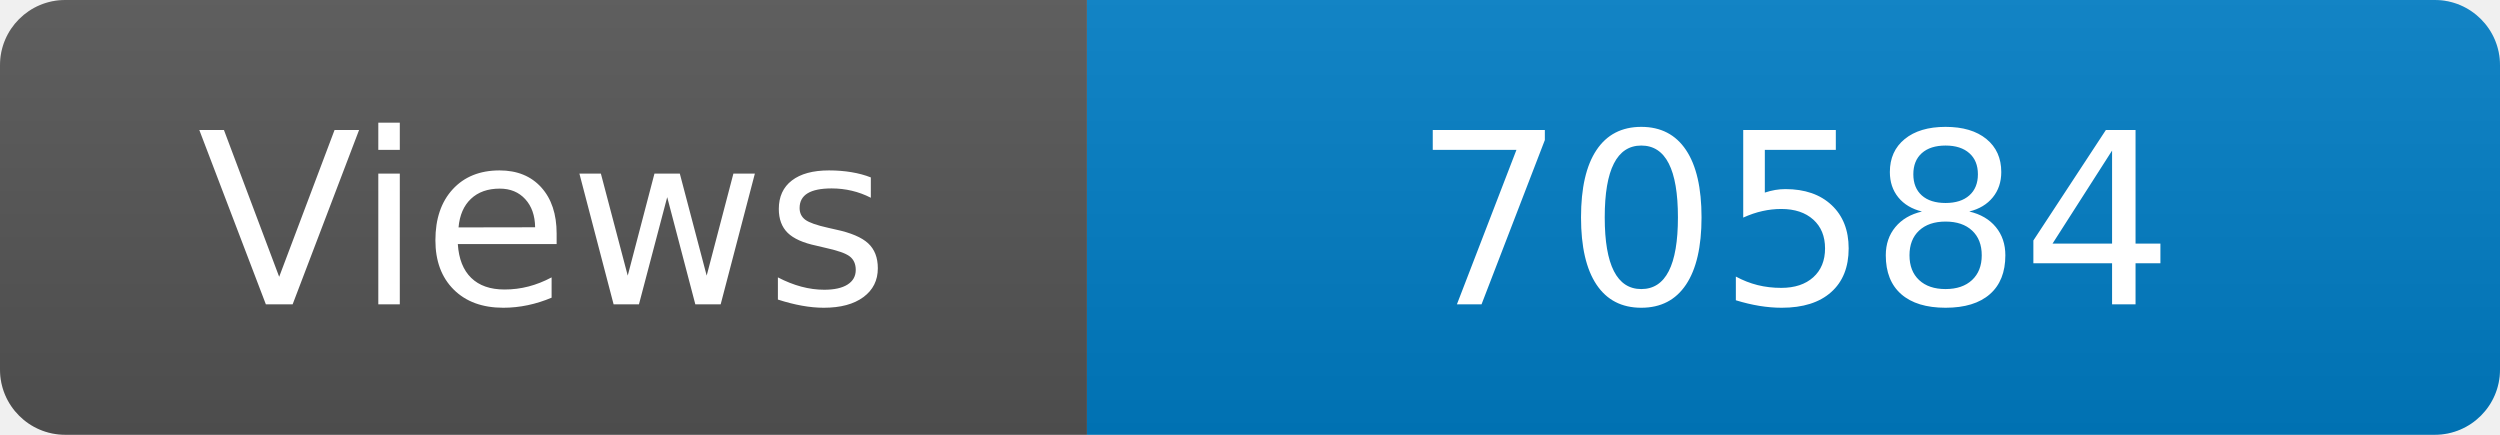
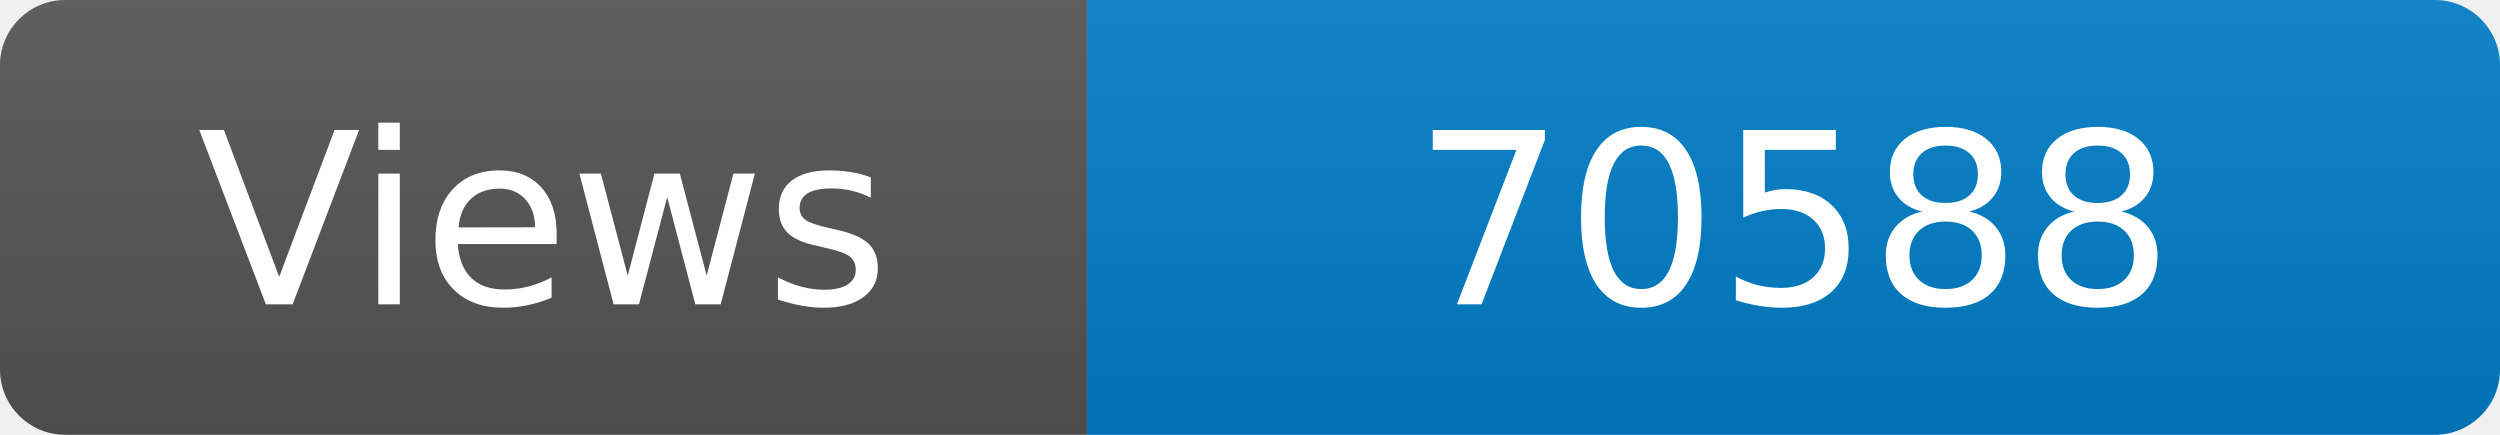
<svg xmlns="http://www.w3.org/2000/svg" width="115" height="20" role="img" aria-label="Maintained?: yes">
  <linearGradient id="s" x2="0" y2="100%">
    <stop offset="0" stop-color="#bbb" stop-opacity=".1" />
    <stop offset="1" stop-opacity=".1" />
  </linearGradient>
  <clipPath id="r">
    <rect width="115" height="20" rx="3" fill="#fff" />
  </clipPath>
  <g clip-path="url(#r)">
    <rect width="50" height="20" fill="#555" />
    <rect x="50" width="160" height="20" fill="#007ec6" />
    <rect width="115" height="20" fill="url(#s)" />
  </g>
  <g fill="#fff" text-anchor="middle" font-family="Verdana,Geneva,DejaVu Sans,sans-serif" font-size="110">
    <text x="250" y="140" transform="scale(.1)" fill="#fff">Views</text>
-     <text x="825" y="140" transform="scale(.1)" fill="#fff">70584</text>
+     <text x="825" y="140" transform="scale(.1)" fill="#fff">70588</text>
  </g>
</svg>
